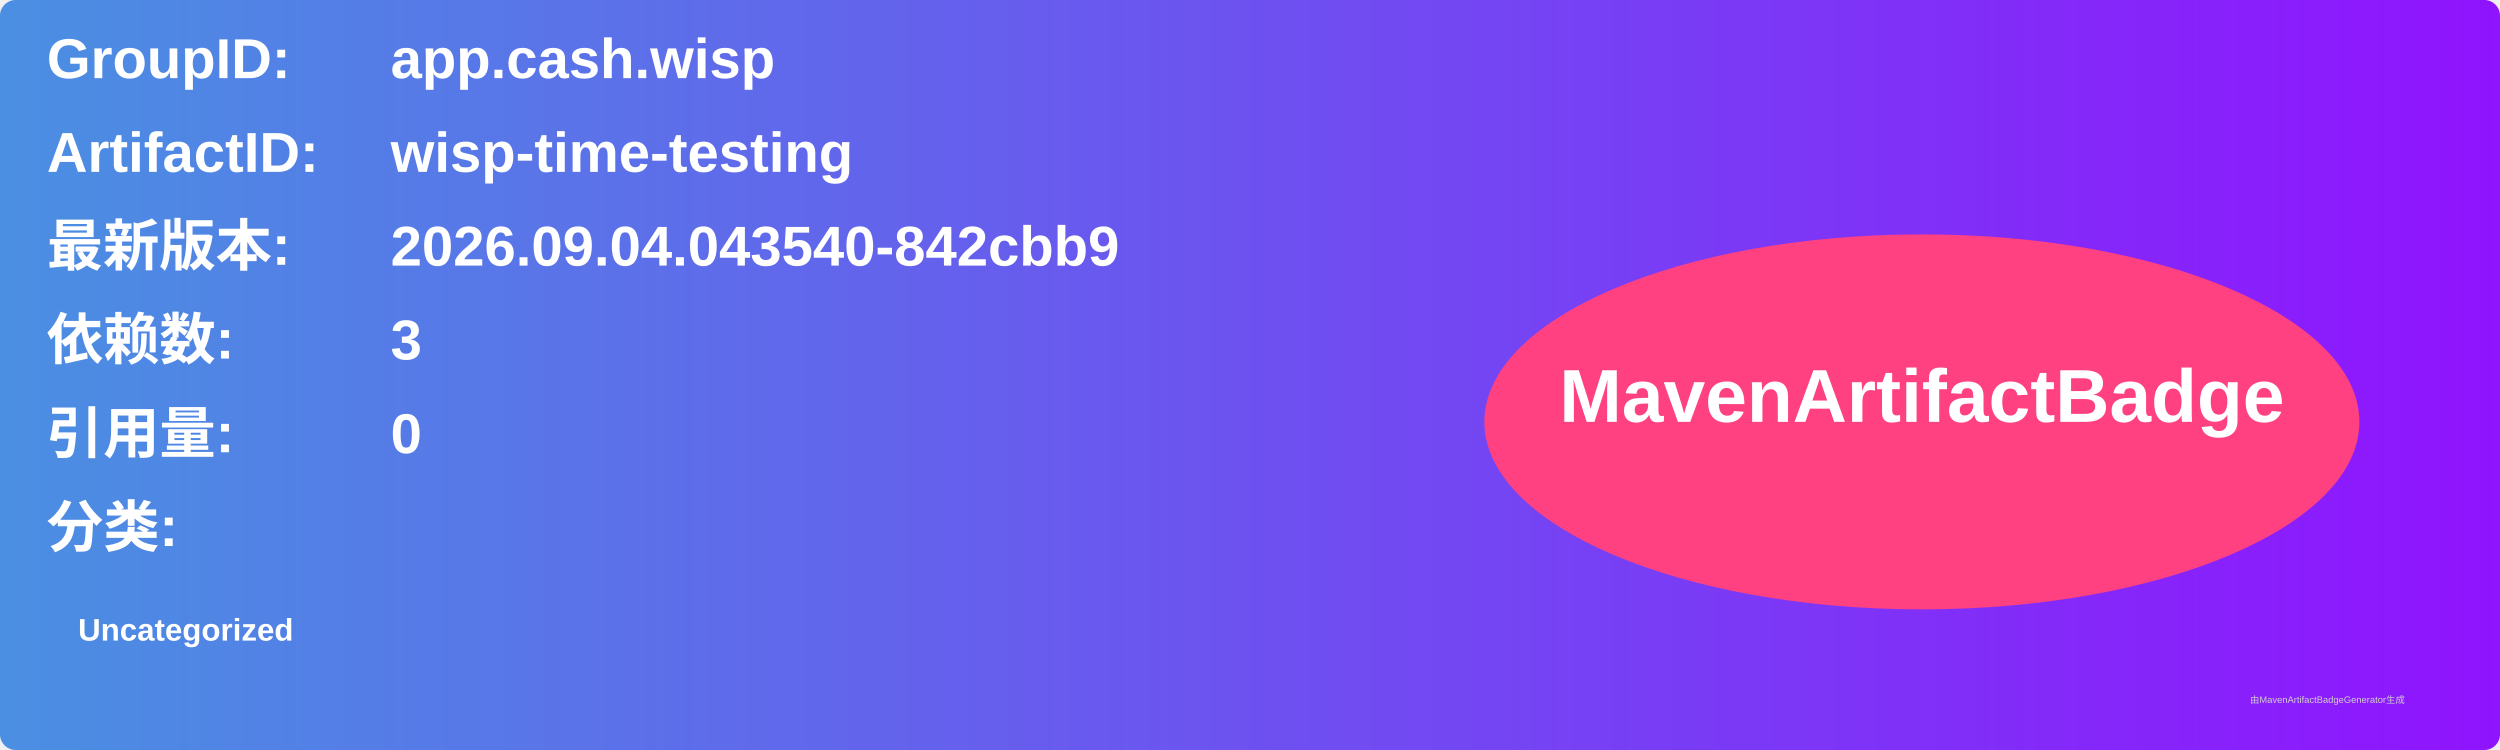
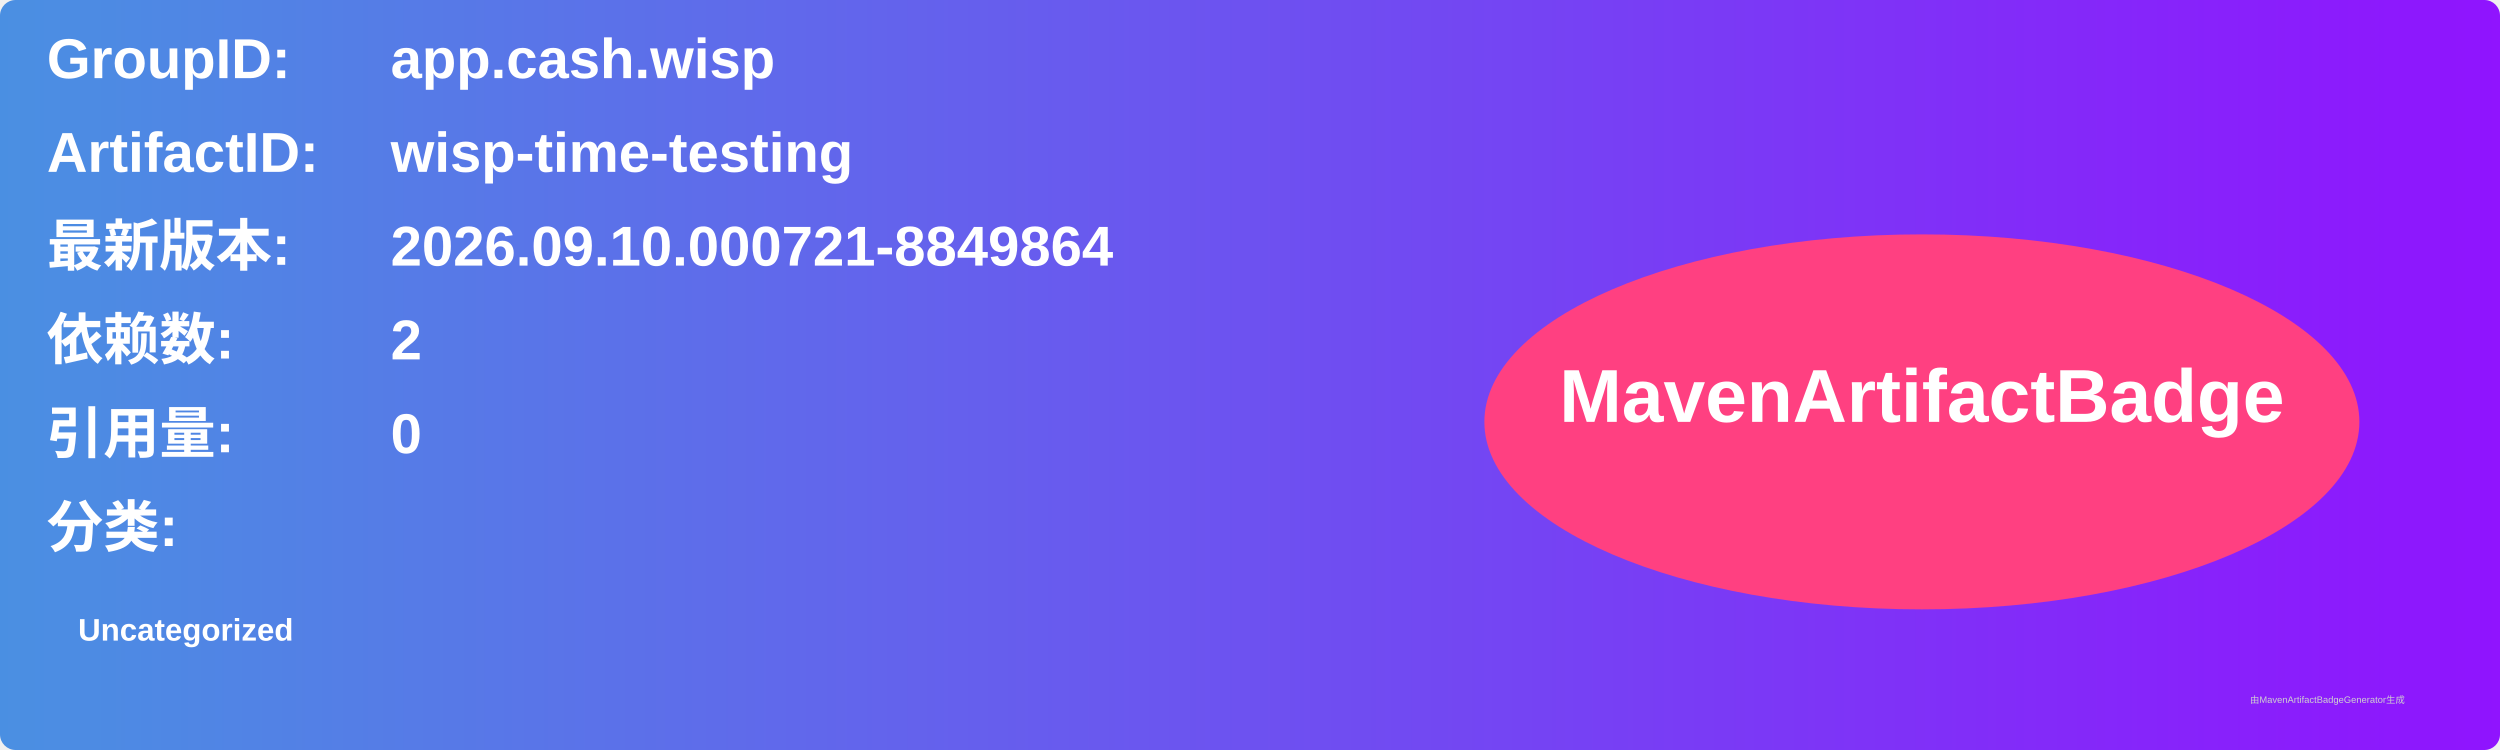
<svg xmlns="http://www.w3.org/2000/svg" width="800" height="240" viewBox="0 0 800 240">
  <linearGradient id="grad" x1="0%" y1="0%" x2="100%" y2="0%">
    <stop offset="0%" stop-color="#4a90e2" />
    <stop offset="100%" stop-color="#9013fe" />
  </linearGradient>
  <rect width="100%" height="100%" rx="5" ry="5" fill="url(#grad)" />
  <g transform="translate(15, 15)">
    <text x="0" y="10" font-family="Arial" font-size="18" fill="white" font-weight="bold" width="260">GroupID:</text>
    <text x="110" y="10" font-family="Arial" font-size="18" fill="white" font-weight="bold" width="460">app.cash.wisp</text>
    <text x="0" y="40" font-family="Arial" font-size="18" fill="white" font-weight="bold" width="260">ArtifactID:</text>
    <text x="110" y="40" font-family="Arial" font-size="18" fill="white" font-weight="bold" width="460">wisp-time-testing</text>
    <text x="0" y="70" font-family="Arial" font-size="18" fill="white" font-weight="bold">最新版本:</text>
    <text x="110" y="70" font-family="Arial" font-size="18" fill="white" font-weight="bold">
-       <tspan font-weight="bold">2026.09.04.043540-842cbb9</tspan>
+       <tspan font-weight="bold">2026.09.10.000721-8849864</tspan>
    </text>
    <text x="0" y="100" font-family="Arial" font-size="18" fill="white" font-weight="bold">依赖数: </text>
    <text x="110" y="100" font-family="Arial" font-size="18" fill="white">
-       <tspan font-weight="bold">3</tspan>
+       <tspan font-weight="bold">2</tspan>
    </text>
    <text x="0" y="130" font-family="Arial" font-size="18" fill="white" font-weight="bold">引用量: </text>
    <text x="110" y="130" font-family="Arial" font-size="18" fill="white">
      <tspan font-weight="bold">0</tspan>
    </text>
    <text x="0" y="160" font-family="Arial" font-size="18" fill="white" font-weight="bold">分类:</text>
    <text x="10" y="190" font-family="Arial" font-size="10" fill="white">
      <tspan font-weight="bold">Uncategorized</tspan>
    </text>
    <ellipse cx="600" cy="120" rx="140" ry="60" fill="#ff4081" />
    <text x="600" y="120" text-anchor="middle" font-family="Arial" font-size="24" fill="white" font-weight="bold">MavenArtifactBadge</text>
  </g>
  <text x="720" y="225" font-family="Arial" font-size="3" fill="#d0d0d0">由MavenArtifactBadgeGenerator生成</text>
</svg>
